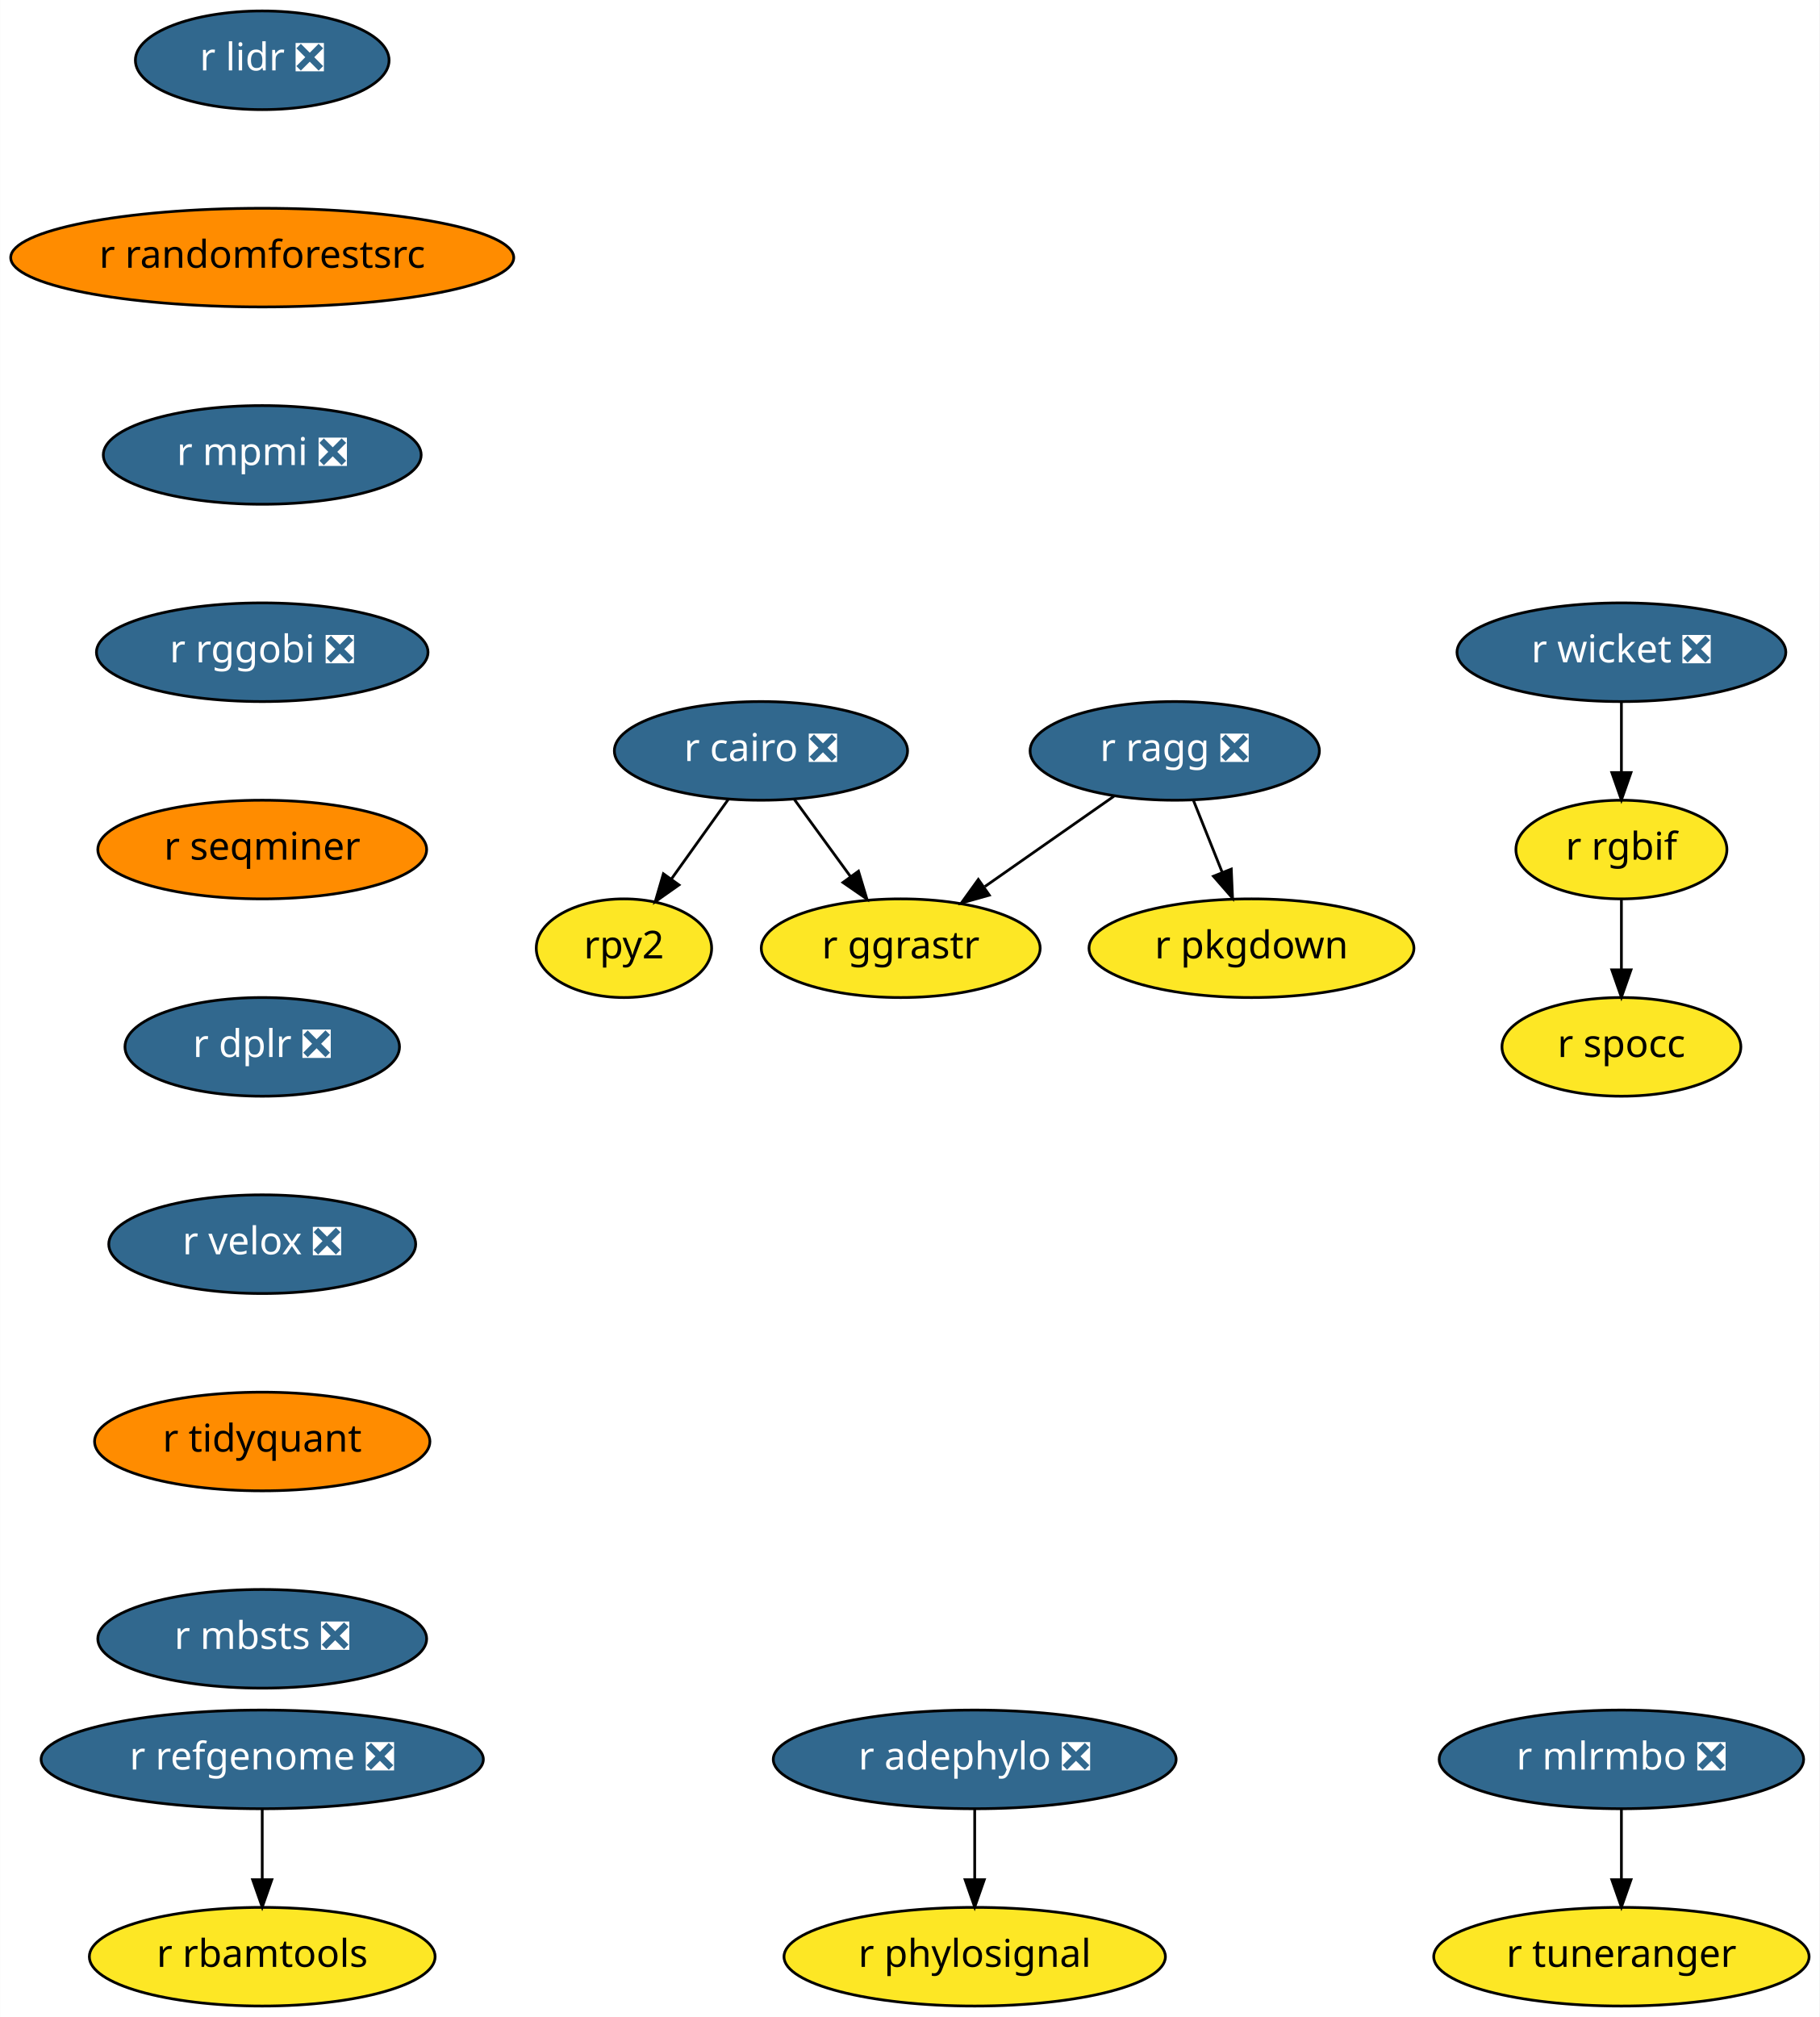
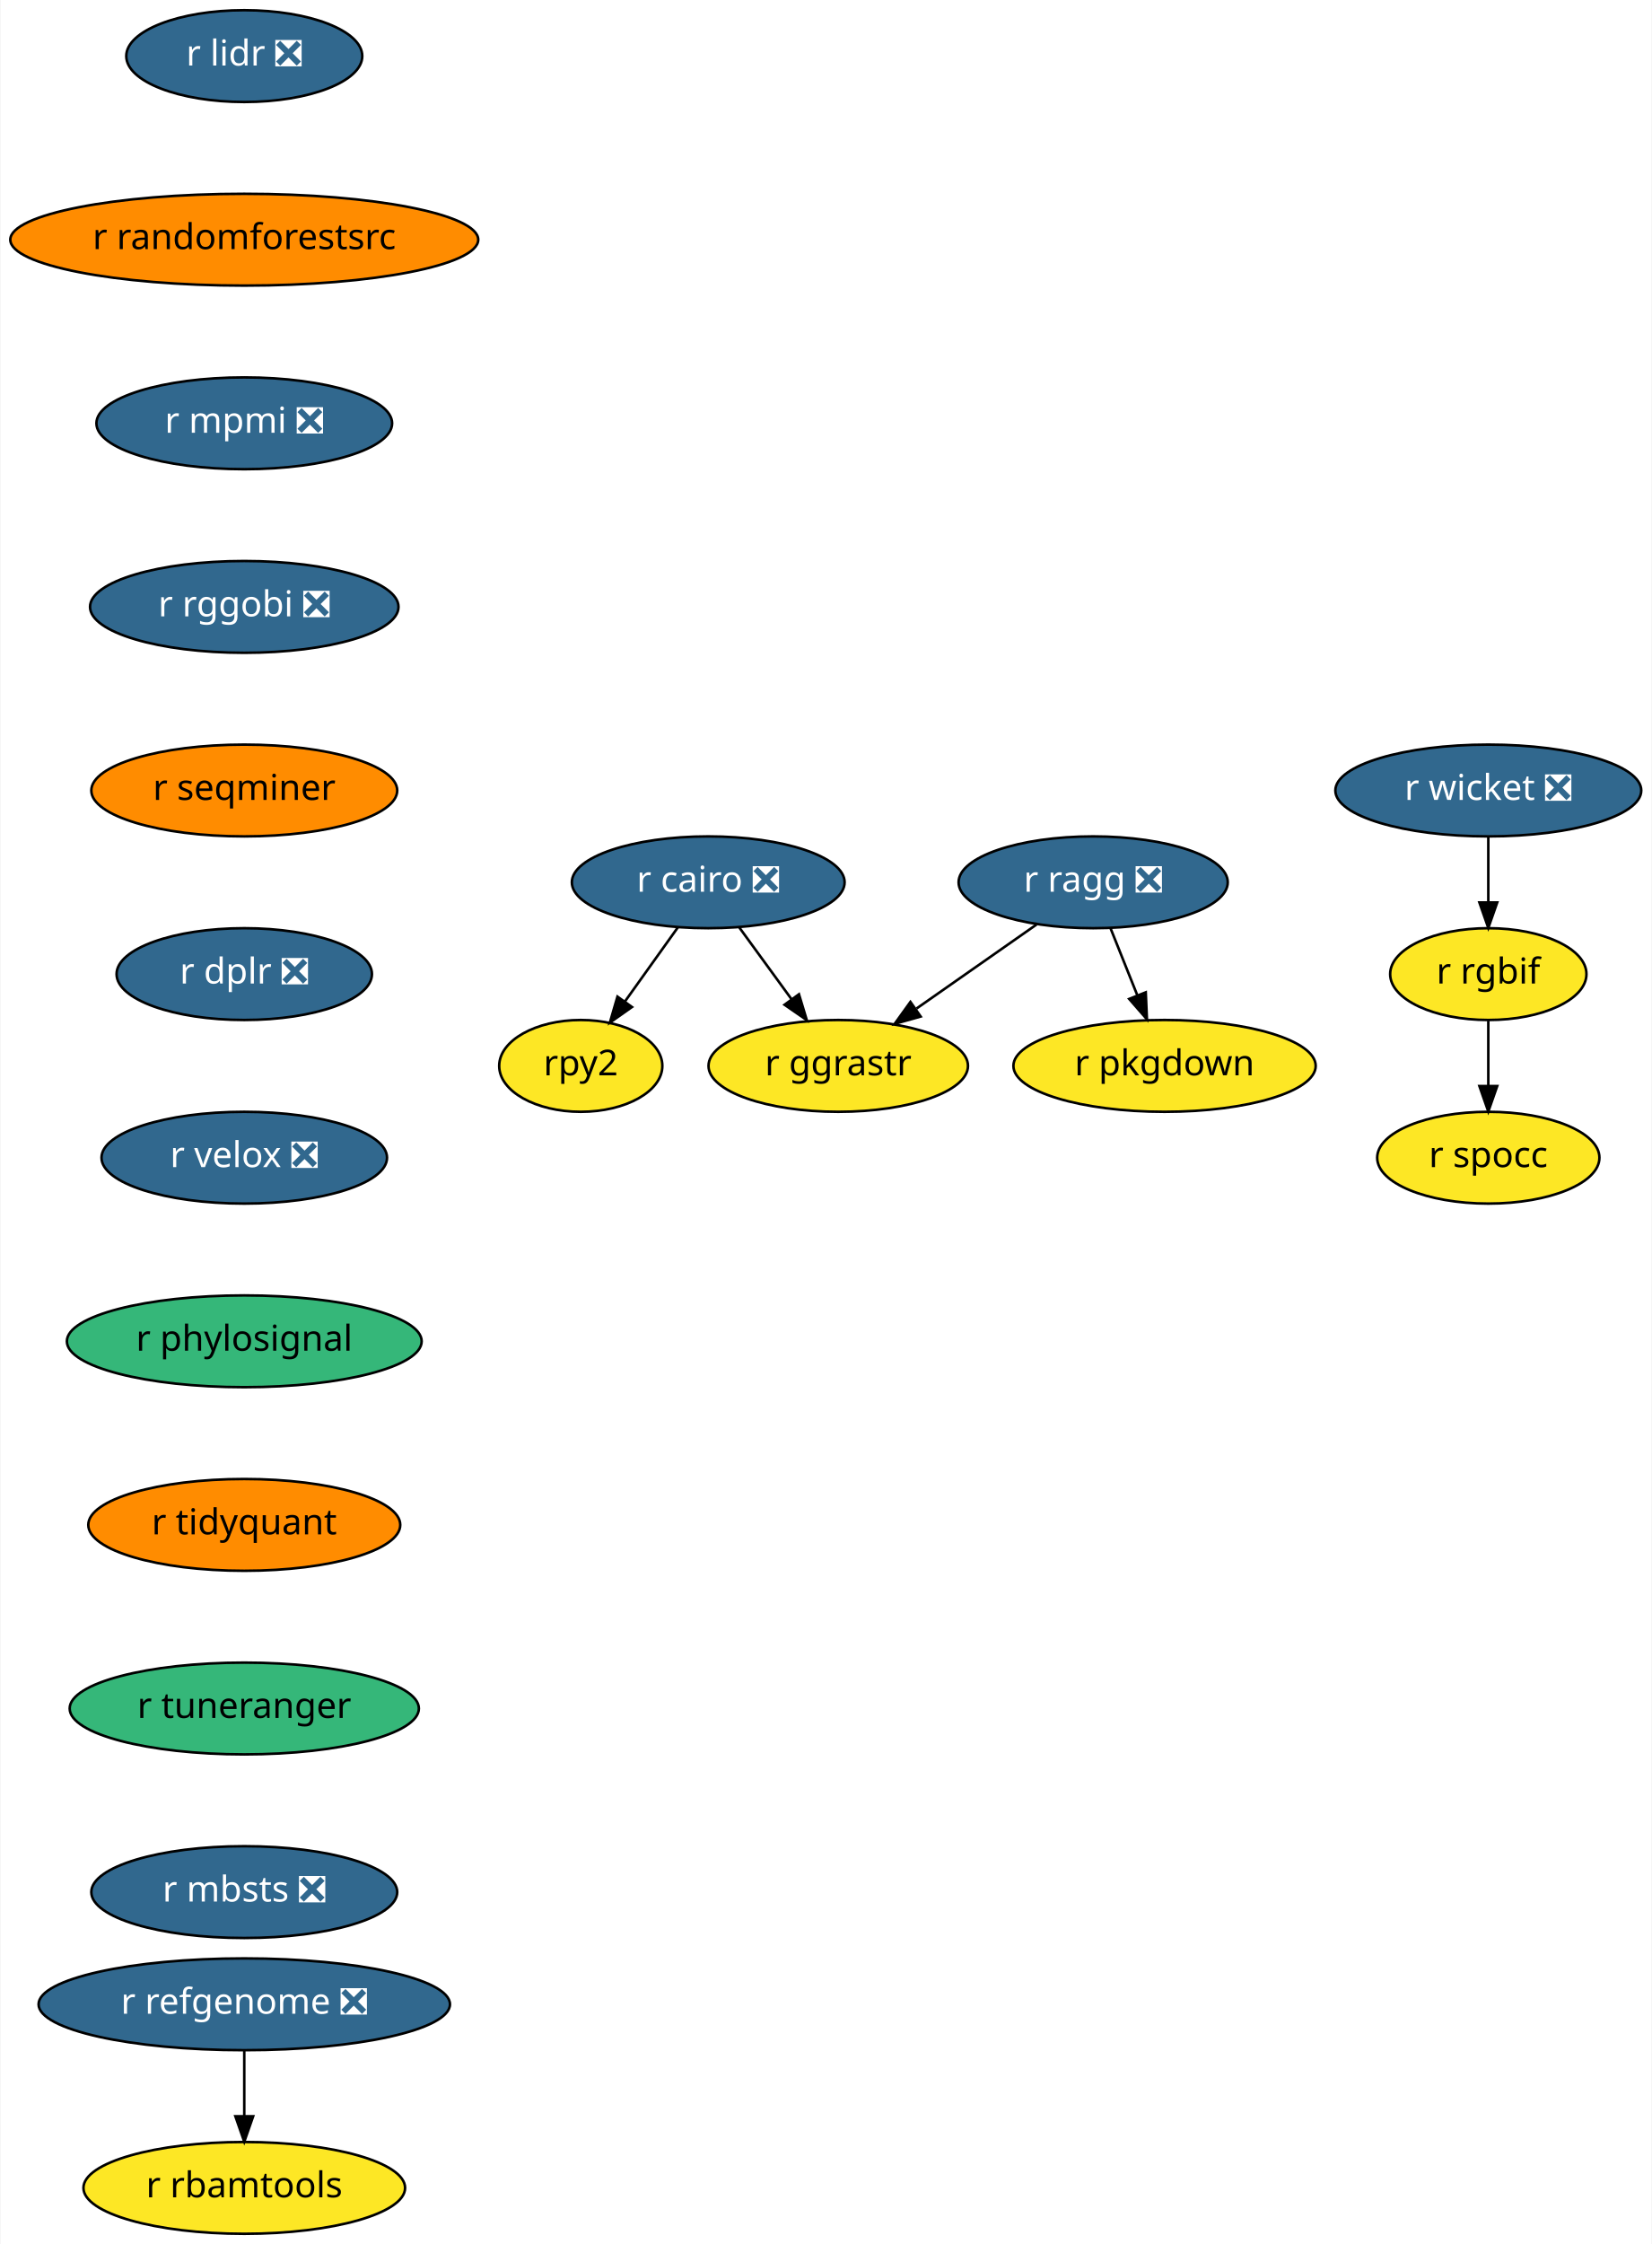
- <svg xmlns="http://www.w3.org/2000/svg" xmlns:xlink="http://www.w3.org/1999/xlink" width="664pt" height="736pt" viewBox="0.00 0.00 663.89 736.00">
-   <g id="graph0" class="graph" transform="scale(1 1) rotate(0) translate(4 732)">
-     <polygon fill="white" stroke="transparent" points="-4,4 -4,-732 659.89,-732 659.89,4 -4,4" />
+ <svg xmlns="http://www.w3.org/2000/svg" xmlns:xlink="http://www.w3.org/1999/xlink" width="648pt" height="880pt" viewBox="0.00 0.00 647.64 880.00">
+   <g id="graph0" class="graph" transform="scale(1 1) rotate(0) translate(4 876)">
+     <polygon fill="white" stroke="transparent" points="-4,4 -4,-876 643.64,-876 643.64,4 -4,4" />
    <g id="node1" class="node">
      <g id="a_node1">
        <a xlink:href="https://github.com/conda-forge/r-cairo-feedstock/pull/12" xlink:title="r cairo ❎">
-           <ellipse fill="#31688e" stroke="black" cx="273.64" cy="-458" rx="53.5" ry="18" />
-           <text text-anchor="middle" x="273.64" y="-454.3" font-family="Times-Roman" font-size="14.00" fill="white">r cairo ❎</text>
+           <ellipse fill="#31688e" stroke="black" cx="273.64" cy="-530" rx="53.5" ry="18" />
+           <text text-anchor="middle" x="273.64" y="-526.3" font-family="Times-Roman" font-size="14.00" fill="white">r cairo ❎</text>
        </a>
      </g>
    </g>
    <g id="node2" class="node">
      <g id="a_node2">
        <a xlink:href="https://github.com/conda-forge/rpy2-feedstock" xlink:title="rpy2">
-           <ellipse fill="#fde725" stroke="black" cx="223.64" cy="-386" rx="32" ry="18" />
-           <text text-anchor="middle" x="223.64" y="-382.3" font-family="Times-Roman" font-size="14.00">rpy2</text>
+           <ellipse fill="#fde725" stroke="black" cx="223.64" cy="-458" rx="32" ry="18" />
+           <text text-anchor="middle" x="223.64" y="-454.3" font-family="Times-Roman" font-size="14.00">rpy2</text>
        </a>
      </g>
    </g>
    <g id="edge1" class="edge">
-       <path fill="none" stroke="black" d="M261.79,-440.41C255.6,-431.74 247.91,-420.97 241.05,-411.38" />
-       <polygon fill="black" stroke="black" points="243.72,-409.09 235.06,-402.99 238.03,-413.16 243.72,-409.09" />
+       <path fill="none" stroke="black" d="M261.79,-512.41C255.6,-503.74 247.91,-492.97 241.05,-483.38" />
+       <polygon fill="black" stroke="black" points="243.72,-481.09 235.06,-474.99 238.03,-485.16 243.72,-481.09" />
    </g>
    <g id="node3" class="node">
      <g id="a_node3">
        <a xlink:href="https://github.com/conda-forge/r-ggrastr-feedstock" xlink:title="r ggrastr">
-           <ellipse fill="#fde725" stroke="black" cx="324.64" cy="-386" rx="50.89" ry="18" />
-           <text text-anchor="middle" x="324.64" y="-382.3" font-family="Times-Roman" font-size="14.00">r ggrastr</text>
+           <ellipse fill="#fde725" stroke="black" cx="324.64" cy="-458" rx="50.89" ry="18" />
+           <text text-anchor="middle" x="324.64" y="-454.3" font-family="Times-Roman" font-size="14.00">r ggrastr</text>
        </a>
      </g>
    </g>
    <g id="edge2" class="edge">
-       <path fill="none" stroke="black" d="M285.73,-440.41C291.86,-431.99 299.44,-421.58 306.28,-412.2" />
-       <polygon fill="black" stroke="black" points="309.23,-414.1 312.29,-403.96 303.57,-409.98 309.23,-414.1" />
+       <path fill="none" stroke="black" d="M285.73,-512.41C291.86,-503.99 299.44,-493.58 306.28,-484.2" />
+       <polygon fill="black" stroke="black" points="309.23,-486.1 312.29,-475.96 303.57,-481.98 309.23,-486.1" />
    </g>
    <g id="node4" class="node">
      <g id="a_node4">
        <a xlink:href="https://github.com/conda-forge/r-lidr-feedstock/pull/34" xlink:title="r lidr ❎">
-           <ellipse fill="#31688e" stroke="black" cx="91.64" cy="-710" rx="46.29" ry="18" />
-           <text text-anchor="middle" x="91.64" y="-706.3" font-family="Times-Roman" font-size="14.00" fill="white">r lidr ❎</text>
+           <ellipse fill="#31688e" stroke="black" cx="91.64" cy="-854" rx="46.29" ry="18" />
+           <text text-anchor="middle" x="91.64" y="-850.3" font-family="Times-Roman" font-size="14.00" fill="white">r lidr ❎</text>
        </a>
      </g>
    </g>
    <g id="node5" class="node">
      <g id="a_node5">
        <a xlink:href="https://github.com/conda-forge/r-randomforestsrc-feedstock" xlink:title="r randomforestsrc">
-           <ellipse fill="#ff8c00" stroke="black" cx="91.64" cy="-638" rx="91.78" ry="18" />
-           <text text-anchor="middle" x="91.64" y="-634.3" font-family="Times-Roman" font-size="14.00">r randomforestsrc</text>
+           <ellipse fill="#ff8c00" stroke="black" cx="91.64" cy="-782" rx="91.78" ry="18" />
+           <text text-anchor="middle" x="91.64" y="-778.3" font-family="Times-Roman" font-size="14.00">r randomforestsrc</text>
        </a>
      </g>
    </g>
    <g id="node7" class="node">
      <g id="a_node7">
        <a xlink:href="https://github.com/conda-forge/r-mpmi-feedstock/pull/8" xlink:title="r mpmi ❎">
-           <ellipse fill="#31688e" stroke="black" cx="91.64" cy="-566" rx="58" ry="18" />
-           <text text-anchor="middle" x="91.64" y="-562.3" font-family="Times-Roman" font-size="14.00" fill="white">r mpmi ❎</text>
+           <ellipse fill="#31688e" stroke="black" cx="91.64" cy="-710" rx="58" ry="18" />
+           <text text-anchor="middle" x="91.64" y="-706.3" font-family="Times-Roman" font-size="14.00" fill="white">r mpmi ❎</text>
        </a>
      </g>
    </g>
    <g id="node6" class="node">
      <g id="a_node6">
        <a xlink:href="https://github.com/conda-forge/r-pkgdown-feedstock" xlink:title="r pkgdown">
-           <ellipse fill="#fde725" stroke="black" cx="452.64" cy="-386" rx="59.29" ry="18" />
-           <text text-anchor="middle" x="452.64" y="-382.3" font-family="Times-Roman" font-size="14.00">r pkgdown</text>
+           <ellipse fill="#fde725" stroke="black" cx="452.64" cy="-458" rx="59.29" ry="18" />
+           <text text-anchor="middle" x="452.64" y="-454.3" font-family="Times-Roman" font-size="14.00">r pkgdown</text>
        </a>
      </g>
    </g>
    <g id="node8" class="node">
      <g id="a_node8">
        <a xlink:href="https://github.com/conda-forge/r-rggobi-feedstock/pull/6" xlink:title="r rggobi ❎">
-           <ellipse fill="#31688e" stroke="black" cx="91.64" cy="-494" rx="60.5" ry="18" />
-           <text text-anchor="middle" x="91.64" y="-490.3" font-family="Times-Roman" font-size="14.00" fill="white">r rggobi ❎</text>
+           <ellipse fill="#31688e" stroke="black" cx="91.64" cy="-638" rx="60.5" ry="18" />
+           <text text-anchor="middle" x="91.64" y="-634.3" font-family="Times-Roman" font-size="14.00" fill="white">r rggobi ❎</text>
        </a>
      </g>
    </g>
    <g id="node11" class="node">
      <g id="a_node11">
        <a xlink:href="https://github.com/conda-forge/r-seqminer-feedstock" xlink:title="r seqminer">
-           <ellipse fill="#ff8c00" stroke="black" cx="91.64" cy="-422" rx="60" ry="18" />
-           <text text-anchor="middle" x="91.64" y="-418.3" font-family="Times-Roman" font-size="14.00">r seqminer</text>
+           <ellipse fill="#ff8c00" stroke="black" cx="91.64" cy="-566" rx="60" ry="18" />
+           <text text-anchor="middle" x="91.64" y="-562.3" font-family="Times-Roman" font-size="14.00">r seqminer</text>
        </a>
      </g>
    </g>
    <g id="node9" class="node">
      <g id="a_node9">
        <a xlink:href="https://github.com/conda-forge/r-refgenome-feedstock/pull/6" xlink:title="r refgenome ❎">
          <ellipse fill="#31688e" stroke="black" cx="91.64" cy="-90" rx="80.69" ry="18" />
          <text text-anchor="middle" x="91.64" y="-86.3" font-family="Times-Roman" font-size="14.00" fill="white">r refgenome ❎</text>
        </a>
      </g>
    </g>
    <g id="node10" class="node">
      <g id="a_node10">
        <a xlink:href="https://github.com/conda-forge/r-rbamtools-feedstock" xlink:title="r rbamtools">
          <ellipse fill="#fde725" stroke="black" cx="91.64" cy="-18" rx="63.09" ry="18" />
          <text text-anchor="middle" x="91.64" y="-14.3" font-family="Times-Roman" font-size="14.00">r rbamtools</text>
        </a>
      </g>
    </g>
    <g id="edge6" class="edge">
      <path fill="none" stroke="black" d="M91.64,-71.7C91.64,-63.98 91.64,-54.71 91.64,-46.11" />
      <polygon fill="black" stroke="black" points="95.14,-46.1 91.64,-36.1 88.14,-46.1 95.14,-46.1" />
    </g>
-     <g id="node15" class="node">
-       <g id="a_node15">
+     <g id="node13" class="node">
+       <g id="a_node13">
        <a xlink:href="https://github.com/conda-forge/r-dplr-feedstock/pull/5" xlink:title="r dplr ❎">
-           <ellipse fill="#31688e" stroke="black" cx="91.64" cy="-350" rx="50.09" ry="18" />
-           <text text-anchor="middle" x="91.64" y="-346.3" font-family="Times-Roman" font-size="14.00" fill="white">r dplr ❎</text>
+           <ellipse fill="#31688e" stroke="black" cx="91.64" cy="-494" rx="50.09" ry="18" />
+           <text text-anchor="middle" x="91.64" y="-490.3" font-family="Times-Roman" font-size="14.00" fill="white">r dplr ❎</text>
        </a>
      </g>
    </g>
    <g id="node12" class="node">
      <g id="a_node12">
        <a xlink:href="https://github.com/conda-forge/r-ragg-feedstock/pull/17" xlink:title="r ragg ❎">
-           <ellipse fill="#31688e" stroke="black" cx="424.64" cy="-458" rx="52.79" ry="18" />
-           <text text-anchor="middle" x="424.64" y="-454.3" font-family="Times-Roman" font-size="14.00" fill="white">r ragg ❎</text>
+           <ellipse fill="#31688e" stroke="black" cx="424.64" cy="-530" rx="52.79" ry="18" />
+           <text text-anchor="middle" x="424.64" y="-526.3" font-family="Times-Roman" font-size="14.00" fill="white">r ragg ❎</text>
        </a>
      </g>
    </g>
    <g id="edge8" class="edge">
-       <path fill="none" stroke="black" d="M402.45,-441.46C388.6,-431.77 370.57,-419.15 355.35,-408.5" />
-       <polygon fill="black" stroke="black" points="356.97,-405.36 346.77,-402.49 352.96,-411.09 356.97,-405.36" />
+       <path fill="none" stroke="black" d="M402.45,-513.46C388.6,-503.77 370.57,-491.15 355.35,-480.5" />
+       <polygon fill="black" stroke="black" points="356.97,-477.36 346.77,-474.49 352.96,-483.09 356.97,-477.36" />
    </g>
    <g id="edge9" class="edge">
-       <path fill="none" stroke="black" d="M431.42,-440.05C434.57,-432.18 438.4,-422.62 441.92,-413.79" />
-       <polygon fill="black" stroke="black" points="445.27,-414.86 445.73,-404.28 438.77,-412.26 445.27,-414.86" />
-     </g>
-     <g id="node13" class="node">
-       <g id="a_node13">
-         <a xlink:href="https://github.com/conda-forge/r-mlrmbo-feedstock/pull/7" xlink:title="r mlrmbo ❎">
-           <ellipse fill="#31688e" stroke="black" cx="587.64" cy="-90" rx="66.5" ry="18" />
-           <text text-anchor="middle" x="587.64" y="-86.3" font-family="Times-Roman" font-size="14.00" fill="white">r mlrmbo ❎</text>
+       <path fill="none" stroke="black" d="M431.42,-512.05C434.57,-504.18 438.4,-494.62 441.92,-485.79" />
+       <polygon fill="black" stroke="black" points="445.27,-486.86 445.73,-476.28 438.77,-484.26 445.27,-486.86" />
+     </g>
+     <g id="node17" class="node">
+       <g id="a_node17">
+         <a xlink:href="https://github.com/conda-forge/r-velox-feedstock/pull/2" xlink:title="r velox ❎">
+           <ellipse fill="#31688e" stroke="black" cx="91.64" cy="-422" rx="56" ry="18" />
+           <text text-anchor="middle" x="91.64" y="-418.3" font-family="Times-Roman" font-size="14.00" fill="white">r velox ❎</text>
        </a>
      </g>
    </g>
    <g id="node14" class="node">
      <g id="a_node14">
-         <a xlink:href="https://github.com/conda-forge/r-tuneranger-feedstock" xlink:title="r tuneranger">
-           <ellipse fill="#fde725" stroke="black" cx="587.64" cy="-18" rx="68.49" ry="18" />
-           <text text-anchor="middle" x="587.64" y="-14.3" font-family="Times-Roman" font-size="14.00">r tuneranger</text>
-         </a>
-       </g>
-     </g>
-     <g id="edge10" class="edge">
-       <path fill="none" stroke="black" d="M587.64,-71.7C587.64,-63.98 587.64,-54.71 587.64,-46.11" />
-       <polygon fill="black" stroke="black" points="591.14,-46.1 587.64,-36.1 584.14,-46.1 591.14,-46.1" />
+         <a xlink:href="https://github.com/conda-forge/r-wicket-feedstock/pull/2" xlink:title="r wicket ❎">
+           <ellipse fill="#31688e" stroke="black" cx="579.64" cy="-566" rx="60" ry="18" />
+           <text text-anchor="middle" x="579.64" y="-562.3" font-family="Times-Roman" font-size="14.00" fill="white">r wicket ❎</text>
+         </a>
+       </g>
+     </g>
+     <g id="node15" class="node">
+       <g id="a_node15">
+         <a xlink:href="https://github.com/conda-forge/r-rgbif-feedstock" xlink:title="r rgbif">
+           <ellipse fill="#fde725" stroke="black" cx="579.64" cy="-494" rx="38.5" ry="18" />
+           <text text-anchor="middle" x="579.64" y="-490.3" font-family="Times-Roman" font-size="14.00">r rgbif</text>
+         </a>
+       </g>
+     </g>
+     <g id="edge11" class="edge">
+       <path fill="none" stroke="black" d="M579.64,-547.7C579.64,-539.98 579.64,-530.71 579.64,-522.11" />
+       <polygon fill="black" stroke="black" points="583.14,-522.1 579.64,-512.1 576.14,-522.1 583.14,-522.1" />
+     </g>
+     <g id="node16" class="node">
+       <g id="a_node16">
+         <a xlink:href="https://github.com/conda-forge/r-spocc-feedstock" xlink:title="r spocc">
+           <ellipse fill="#fde725" stroke="black" cx="579.64" cy="-422" rx="43.59" ry="18" />
+           <text text-anchor="middle" x="579.64" y="-418.3" font-family="Times-Roman" font-size="14.00">r spocc</text>
+         </a>
+       </g>
+     </g>
+     <g id="edge12" class="edge">
+       <path fill="none" stroke="black" d="M579.64,-475.7C579.64,-467.98 579.64,-458.71 579.64,-450.11" />
+       <polygon fill="black" stroke="black" points="583.14,-450.1 579.64,-440.1 576.14,-450.1 583.14,-450.1" />
+     </g>
+     <g id="node18" class="node">
+       <g id="a_node18">
+         <a xlink:href="https://github.com/conda-forge/r-phylosignal-feedstock" xlink:title="r phylosignal">
+           <ellipse fill="#35b779" stroke="black" cx="91.64" cy="-350" rx="69.59" ry="18" />
+           <text text-anchor="middle" x="91.64" y="-346.3" font-family="Times-Roman" font-size="14.00">r phylosignal</text>
+         </a>
+       </g>
    </g>
    <g id="node19" class="node">
      <g id="a_node19">
-         <a xlink:href="https://github.com/conda-forge/r-velox-feedstock/pull/2" xlink:title="r velox ❎">
-           <ellipse fill="#31688e" stroke="black" cx="91.64" cy="-278" rx="56" ry="18" />
-           <text text-anchor="middle" x="91.64" y="-274.3" font-family="Times-Roman" font-size="14.00" fill="white">r velox ❎</text>
-         </a>
-       </g>
-     </g>
-     <g id="node16" class="node">
-       <g id="a_node16">
-         <a xlink:href="https://github.com/conda-forge/r-wicket-feedstock/pull/2" xlink:title="r wicket ❎">
-           <ellipse fill="#31688e" stroke="black" cx="587.64" cy="-494" rx="60" ry="18" />
-           <text text-anchor="middle" x="587.64" y="-490.3" font-family="Times-Roman" font-size="14.00" fill="white">r wicket ❎</text>
-         </a>
-       </g>
-     </g>
-     <g id="node17" class="node">
-       <g id="a_node17">
-         <a xlink:href="https://github.com/conda-forge/r-rgbif-feedstock" xlink:title="r rgbif">
-           <ellipse fill="#fde725" stroke="black" cx="587.64" cy="-422" rx="38.5" ry="18" />
-           <text text-anchor="middle" x="587.64" y="-418.3" font-family="Times-Roman" font-size="14.00">r rgbif</text>
-         </a>
-       </g>
-     </g>
-     <g id="edge12" class="edge">
-       <path fill="none" stroke="black" d="M587.64,-475.7C587.64,-467.98 587.64,-458.71 587.64,-450.11" />
-       <polygon fill="black" stroke="black" points="591.14,-450.1 587.64,-440.1 584.14,-450.1 591.14,-450.1" />
-     </g>
-     <g id="node18" class="node">
-       <g id="a_node18">
-         <a xlink:href="https://github.com/conda-forge/r-spocc-feedstock" xlink:title="r spocc">
-           <ellipse fill="#fde725" stroke="black" cx="587.64" cy="-350" rx="43.59" ry="18" />
-           <text text-anchor="middle" x="587.64" y="-346.3" font-family="Times-Roman" font-size="14.00">r spocc</text>
-         </a>
-       </g>
-     </g>
-     <g id="edge13" class="edge">
-       <path fill="none" stroke="black" d="M587.64,-403.7C587.64,-395.98 587.64,-386.71 587.64,-378.11" />
-       <polygon fill="black" stroke="black" points="591.14,-378.1 587.64,-368.1 584.14,-378.1 591.14,-378.1" />
+         <a xlink:href="https://github.com/conda-forge/r-tidyquant-feedstock" xlink:title="r tidyquant">
+           <ellipse fill="#ff8c00" stroke="black" cx="91.64" cy="-278" rx="61.19" ry="18" />
+           <text text-anchor="middle" x="91.64" y="-274.3" font-family="Times-Roman" font-size="14.00">r tidyquant</text>
+         </a>
+       </g>
    </g>
    <g id="node20" class="node">
      <g id="a_node20">
-         <a xlink:href="https://github.com/conda-forge/r-tidyquant-feedstock" xlink:title="r tidyquant">
-           <ellipse fill="#ff8c00" stroke="black" cx="91.64" cy="-206" rx="61.19" ry="18" />
-           <text text-anchor="middle" x="91.64" y="-202.3" font-family="Times-Roman" font-size="14.00">r tidyquant</text>
-         </a>
-       </g>
-     </g>
-     <g id="node23" class="node">
-       <g id="a_node23">
+         <a xlink:href="https://github.com/conda-forge/r-tuneranger-feedstock" xlink:title="r tuneranger">
+           <ellipse fill="#35b779" stroke="black" cx="91.64" cy="-206" rx="68.49" ry="18" />
+           <text text-anchor="middle" x="91.64" y="-202.3" font-family="Times-Roman" font-size="14.00">r tuneranger</text>
+         </a>
+       </g>
+     </g>
+     <g id="node21" class="node">
+       <g id="a_node21">
        <a xlink:href="https://github.com/conda-forge/r-mbsts-feedstock/pull/1" xlink:title="r mbsts ❎">
          <ellipse fill="#31688e" stroke="black" cx="91.64" cy="-134" rx="60" ry="18" />
          <text text-anchor="middle" x="91.64" y="-130.3" font-family="Times-Roman" font-size="14.00" fill="white">r mbsts ❎</text>
        </a>
      </g>
    </g>
-     <g id="node21" class="node">
-       <g id="a_node21">
-         <a xlink:href="https://github.com/conda-forge/r-adephylo-feedstock/pull/4" xlink:title="r adephylo ❎">
-           <ellipse fill="#31688e" stroke="black" cx="351.64" cy="-90" rx="73.5" ry="18" />
-           <text text-anchor="middle" x="351.64" y="-86.3" font-family="Times-Roman" font-size="14.00" fill="white">r adephylo ❎</text>
-         </a>
-       </g>
-     </g>
-     <g id="node22" class="node">
-       <g id="a_node22">
-         <a xlink:href="https://github.com/conda-forge/r-phylosignal-feedstock" xlink:title="r phylosignal">
-           <ellipse fill="#fde725" stroke="black" cx="351.64" cy="-18" rx="69.59" ry="18" />
-           <text text-anchor="middle" x="351.64" y="-14.3" font-family="Times-Roman" font-size="14.00">r phylosignal</text>
-         </a>
-       </g>
-     </g>
-     <g id="edge16" class="edge">
-       <path fill="none" stroke="black" d="M351.64,-71.7C351.64,-63.98 351.64,-54.71 351.64,-46.11" />
-       <polygon fill="black" stroke="black" points="355.14,-46.1 351.64,-36.1 348.14,-46.1 355.14,-46.1" />
-     </g>
  </g>
</svg>
